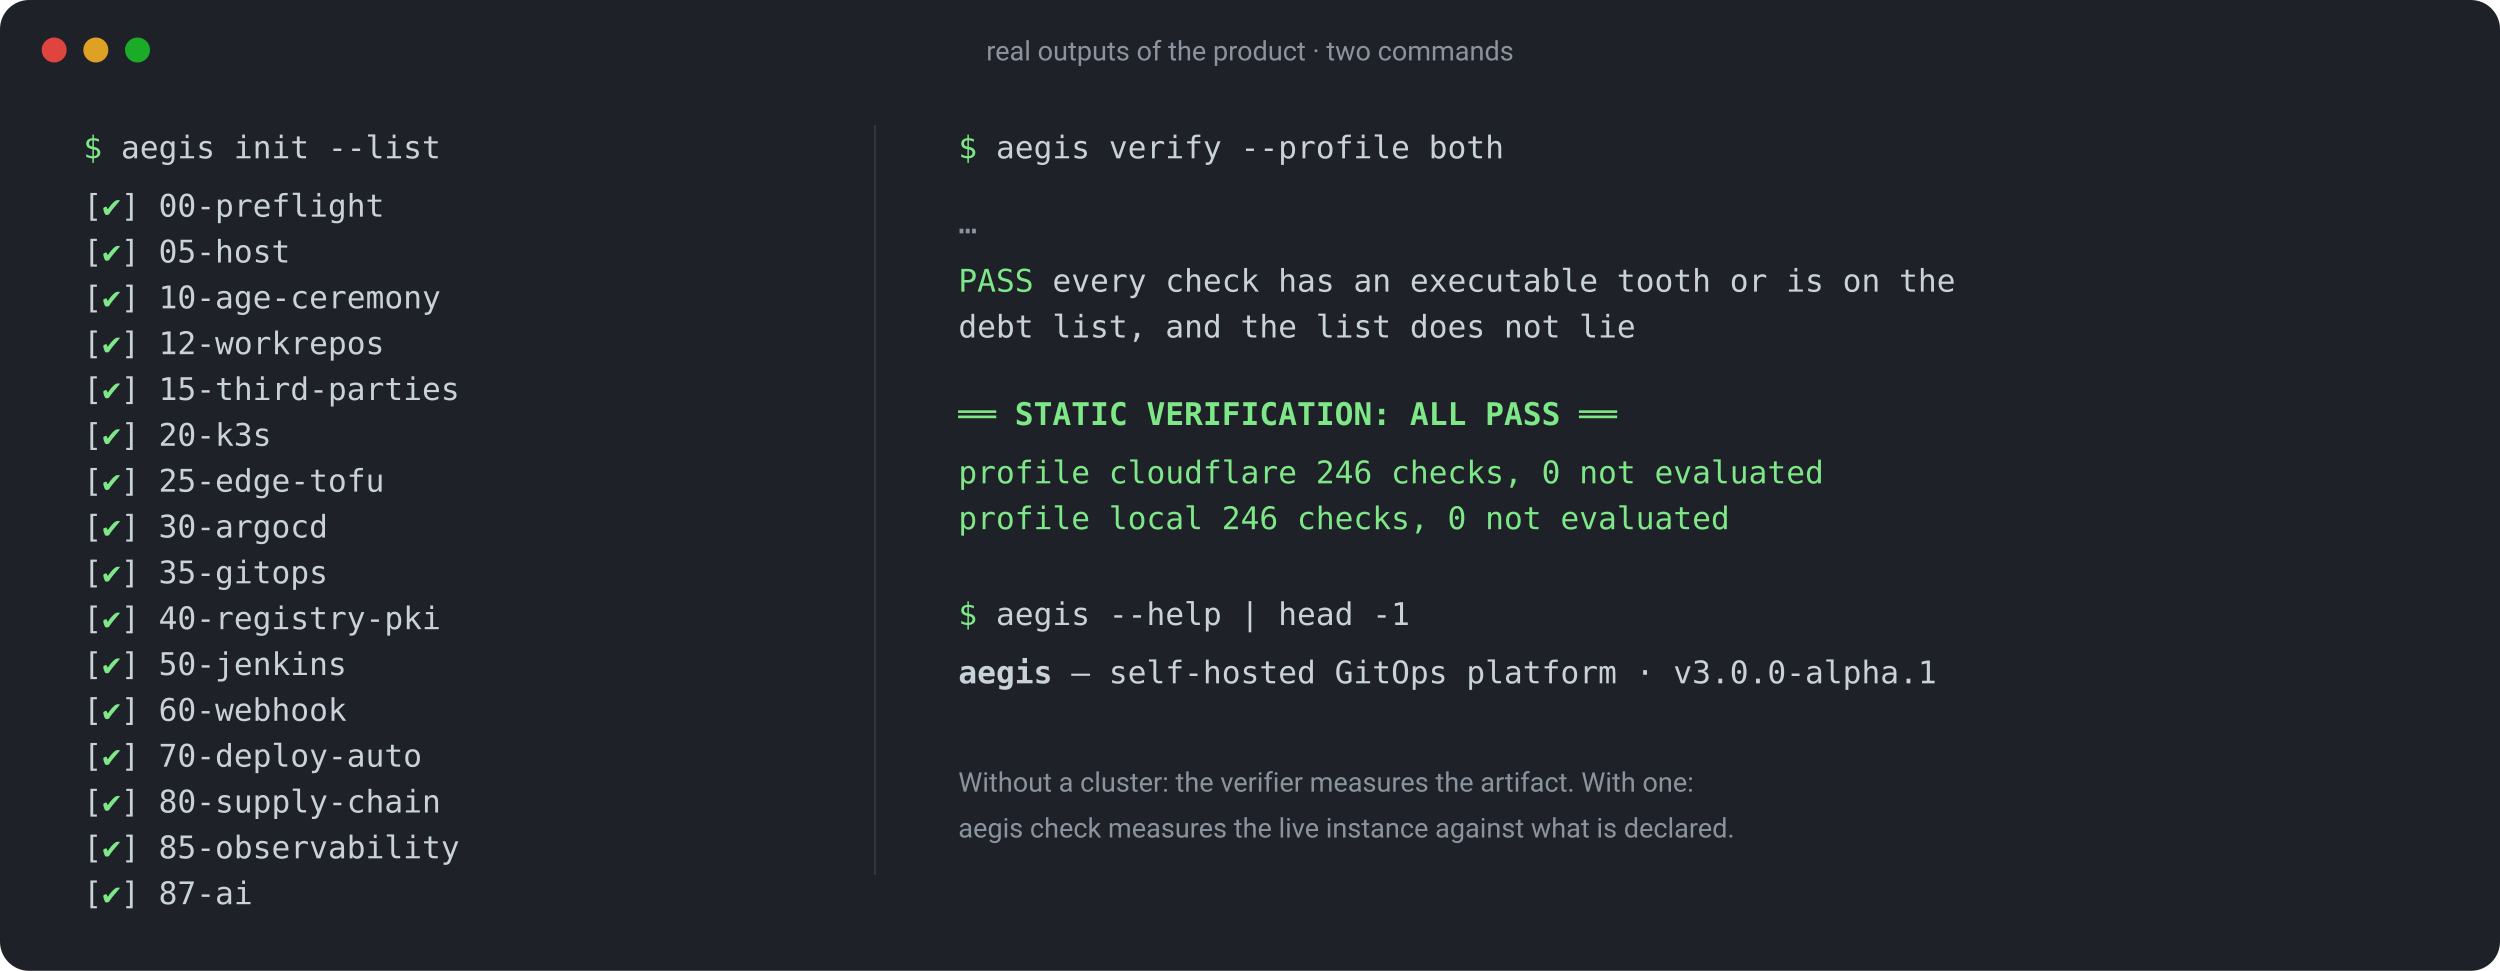
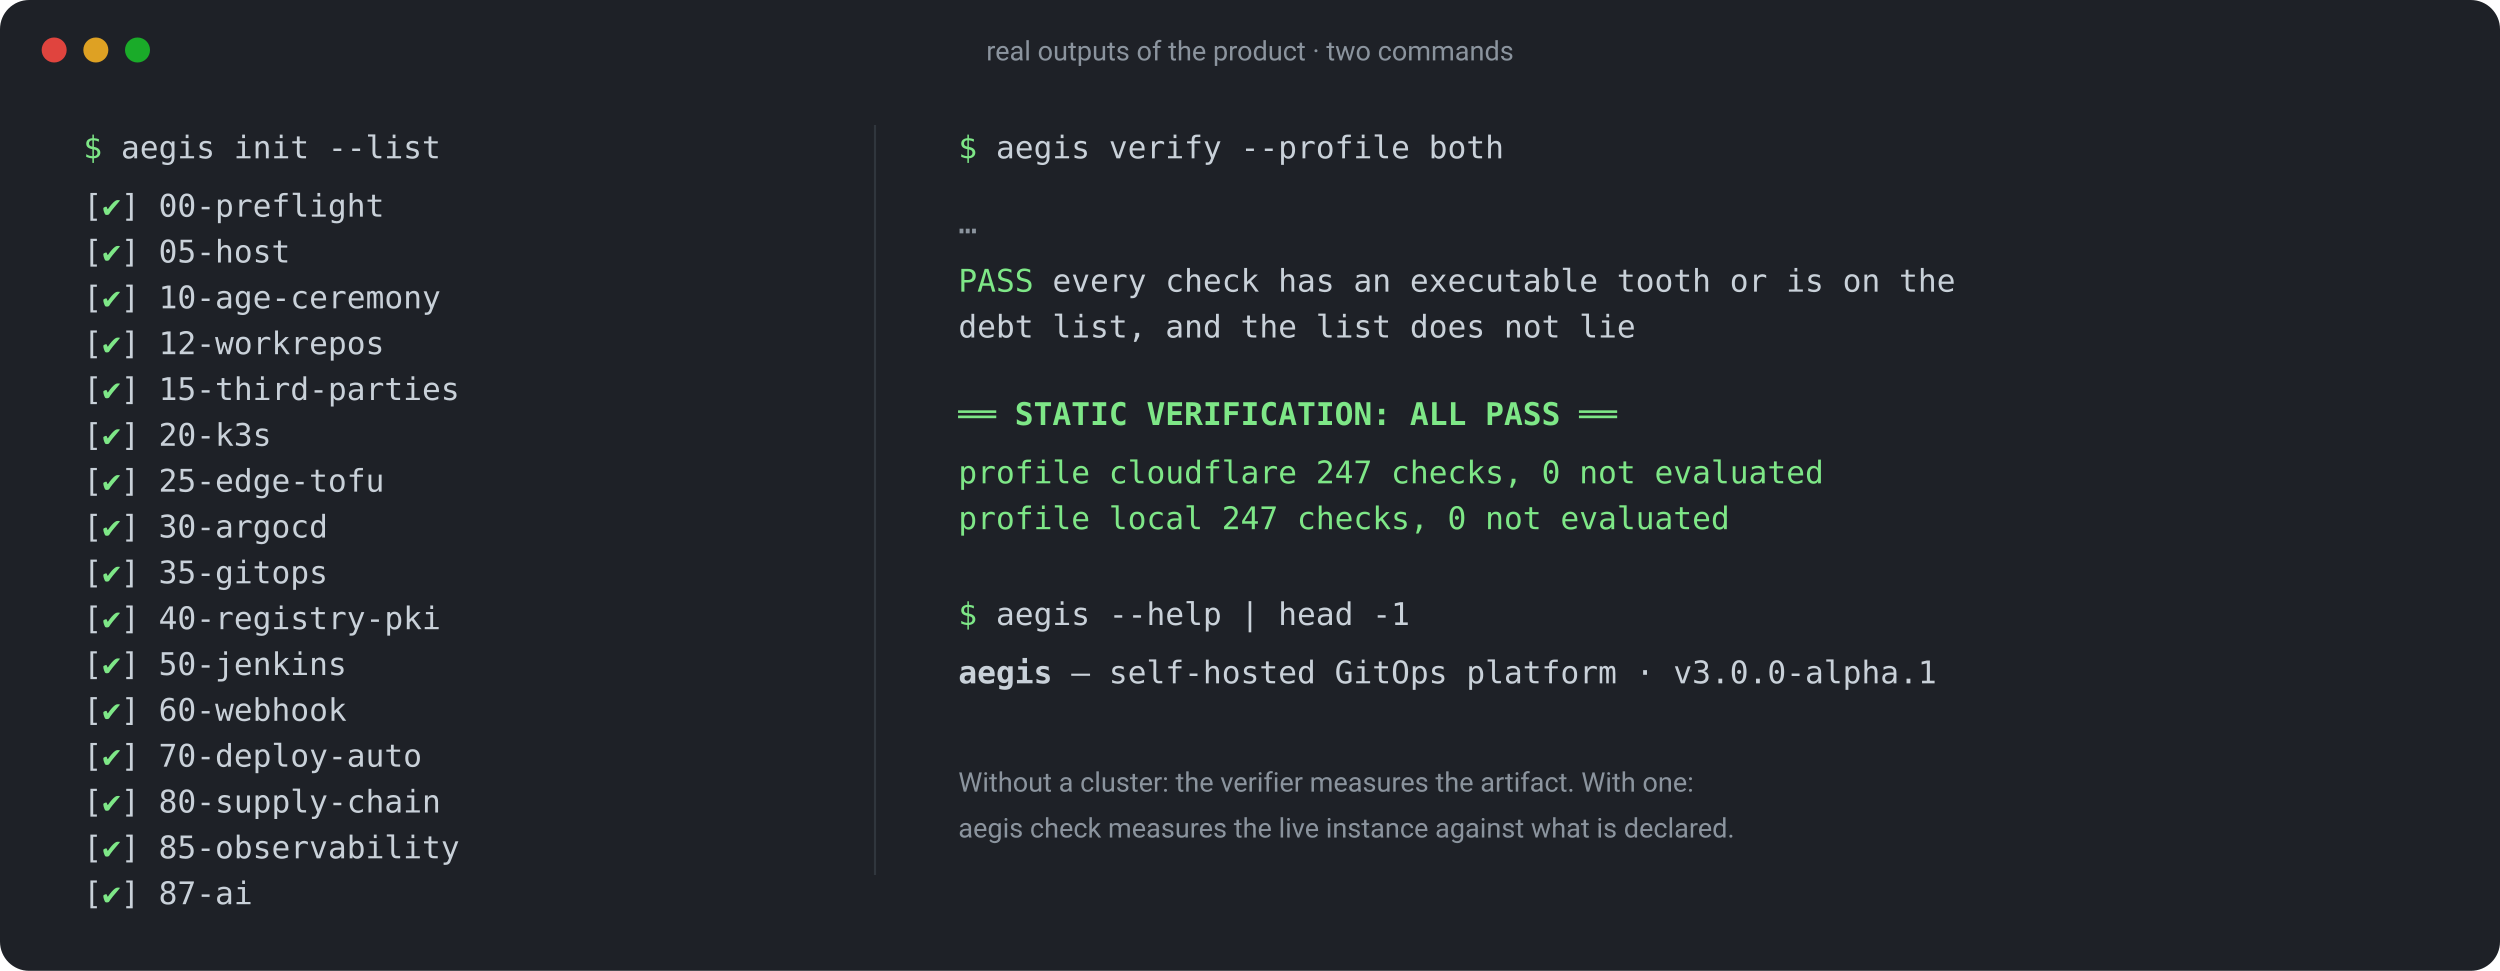
<svg xmlns="http://www.w3.org/2000/svg" viewBox="0 0 1200 466" width="1200" height="466" font-family="ui-monospace, SFMono-Regular, Menlo, Consolas, monospace" font-size="15">
  <rect x="0" y="0" width="1200" height="466" rx="14" fill="#1e2127" />
  <g fill="#5b6672" font-family="ui-sans-serif, system-ui, -apple-system, 'Segoe UI', Roboto, sans-serif" font-size="13">
    <circle cx="26" cy="24" r="6" fill="#e0443e" />
    <circle cx="46" cy="24" r="6" fill="#dea123" />
    <circle cx="66" cy="24" r="6" fill="#1aab29" />
    <text x="600" y="29" text-anchor="middle" fill="#8b949e">real outputs of the product · two commands</text>
  </g>
  <g fill="#c9d1d9">
    <text x="40" y="76">
      <tspan fill="#7ee787">$</tspan> aegis init --list</text>
    <text x="40" y="104">[<tspan fill="#7ee787">✔</tspan>] 00-preflight</text>
    <text x="40" y="126">[<tspan fill="#7ee787">✔</tspan>] 05-host</text>
    <text x="40" y="148">[<tspan fill="#7ee787">✔</tspan>] 10-age-ceremony</text>
    <text x="40" y="170">[<tspan fill="#7ee787">✔</tspan>] 12-workrepos</text>
    <text x="40" y="192">[<tspan fill="#7ee787">✔</tspan>] 15-third-parties</text>
    <text x="40" y="214">[<tspan fill="#7ee787">✔</tspan>] 20-k3s</text>
    <text x="40" y="236">[<tspan fill="#7ee787">✔</tspan>] 25-edge-tofu</text>
    <text x="40" y="258">[<tspan fill="#7ee787">✔</tspan>] 30-argocd</text>
    <text x="40" y="280">[<tspan fill="#7ee787">✔</tspan>] 35-gitops</text>
    <text x="40" y="302">[<tspan fill="#7ee787">✔</tspan>] 40-registry-pki</text>
    <text x="40" y="324">[<tspan fill="#7ee787">✔</tspan>] 50-jenkins</text>
    <text x="40" y="346">[<tspan fill="#7ee787">✔</tspan>] 60-webhook</text>
    <text x="40" y="368">[<tspan fill="#7ee787">✔</tspan>] 70-deploy-auto</text>
    <text x="40" y="390">[<tspan fill="#7ee787">✔</tspan>] 80-supply-chain</text>
    <text x="40" y="412">[<tspan fill="#7ee787">✔</tspan>] 85-observability</text>
    <text x="40" y="434">[<tspan fill="#7ee787">✔</tspan>] 87-ai</text>
  </g>
  <line x1="420" y1="60" x2="420" y2="420" stroke="#30363d" />
  <g fill="#c9d1d9">
    <text x="460" y="76">
      <tspan fill="#7ee787">$</tspan> aegis verify --profile both</text>
    <text x="460" y="112" fill="#8b949e">…</text>
    <text x="460" y="140">
      <tspan fill="#7ee787">PASS</tspan> every check has an executable tooth or is on the</text>
    <text x="460" y="162">     debt list, and the list does not lie</text>
    <text x="460" y="204" fill="#7ee787" font-weight="600">══ STATIC VERIFICATION: ALL PASS ══</text>
-     <text x="460" y="232" fill="#7ee787">   profile cloudflare  246 checks, 0 not evaluated</text>
-     <text x="460" y="254" fill="#7ee787">   profile local       246 checks, 0 not evaluated</text>
+     <text x="460" y="232" fill="#7ee787">   profile cloudflare  247 checks, 0 not evaluated</text>
+     <text x="460" y="254" fill="#7ee787">   profile local       247 checks, 0 not evaluated</text>
    <text x="460" y="300">
      <tspan fill="#7ee787">$</tspan> aegis --help | head -1</text>
    <text x="460" y="328">
      <tspan font-weight="600">aegis</tspan> — self-hosted GitOps platform · v3.0.0-alpha.1</text>
    <text x="460" y="380" fill="#8b949e" font-family="ui-sans-serif, system-ui, -apple-system, 'Segoe UI', Roboto, sans-serif" font-size="13">Without a cluster: the verifier measures the artifact. With one:</text>
    <text x="460" y="402" fill="#8b949e" font-family="ui-sans-serif, system-ui, -apple-system, 'Segoe UI', Roboto, sans-serif" font-size="13">aegis check measures the live instance against what is declared.</text>
  </g>
</svg>
